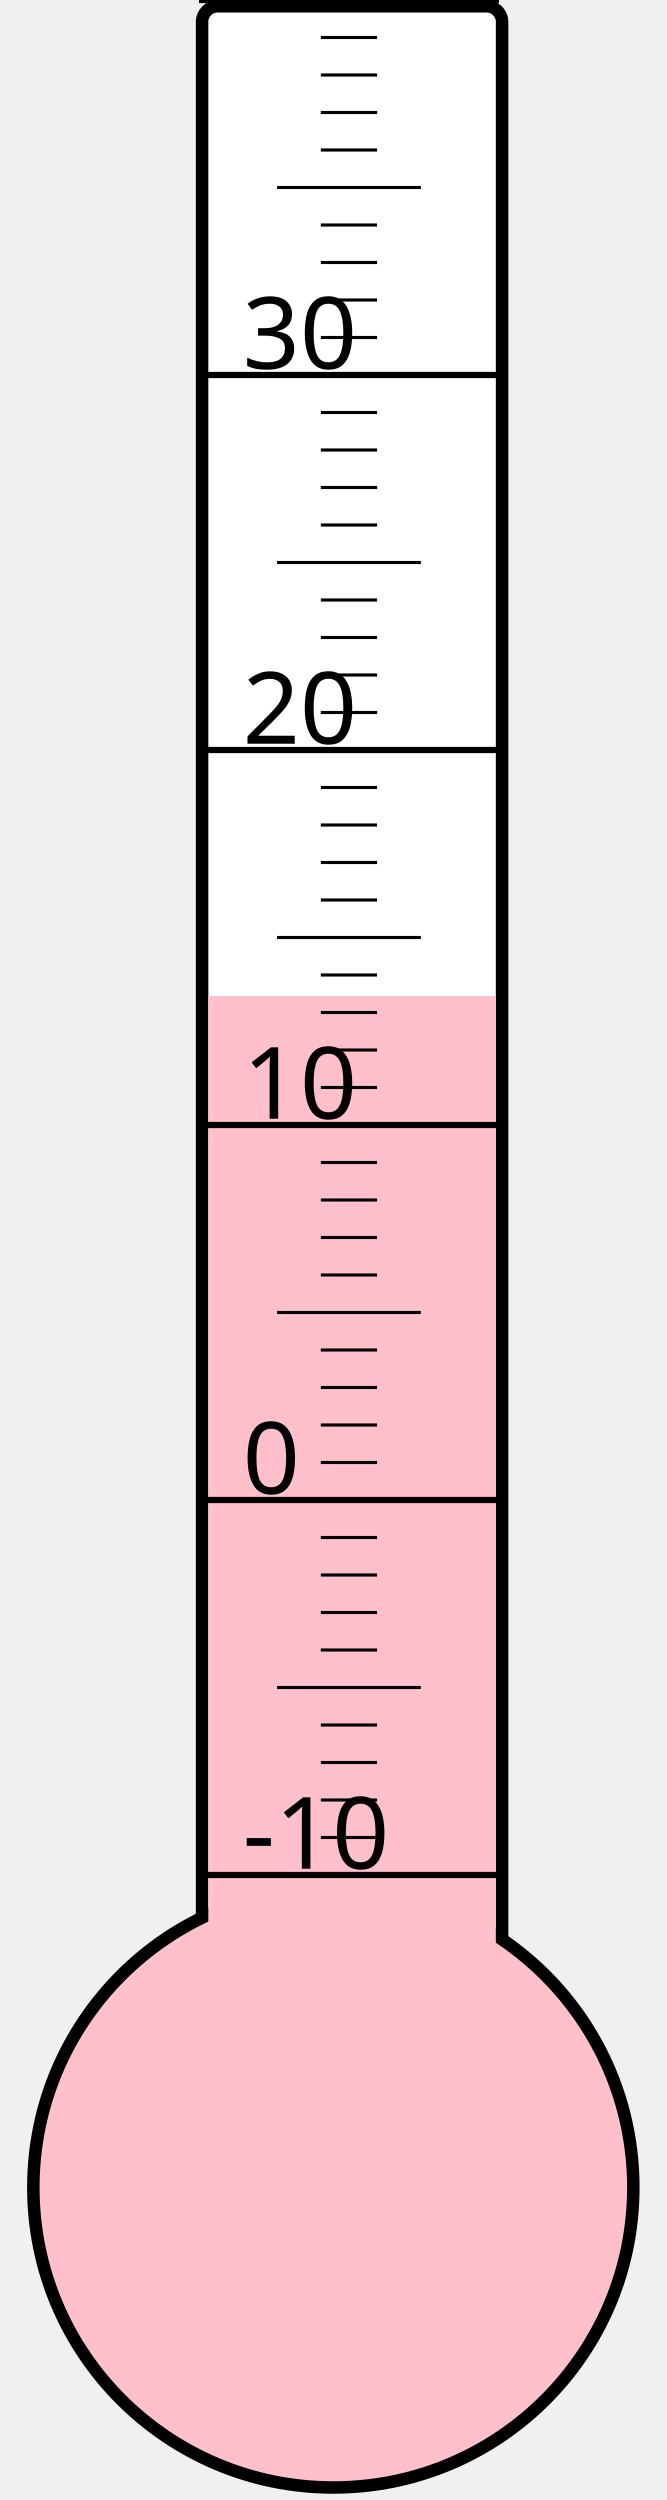
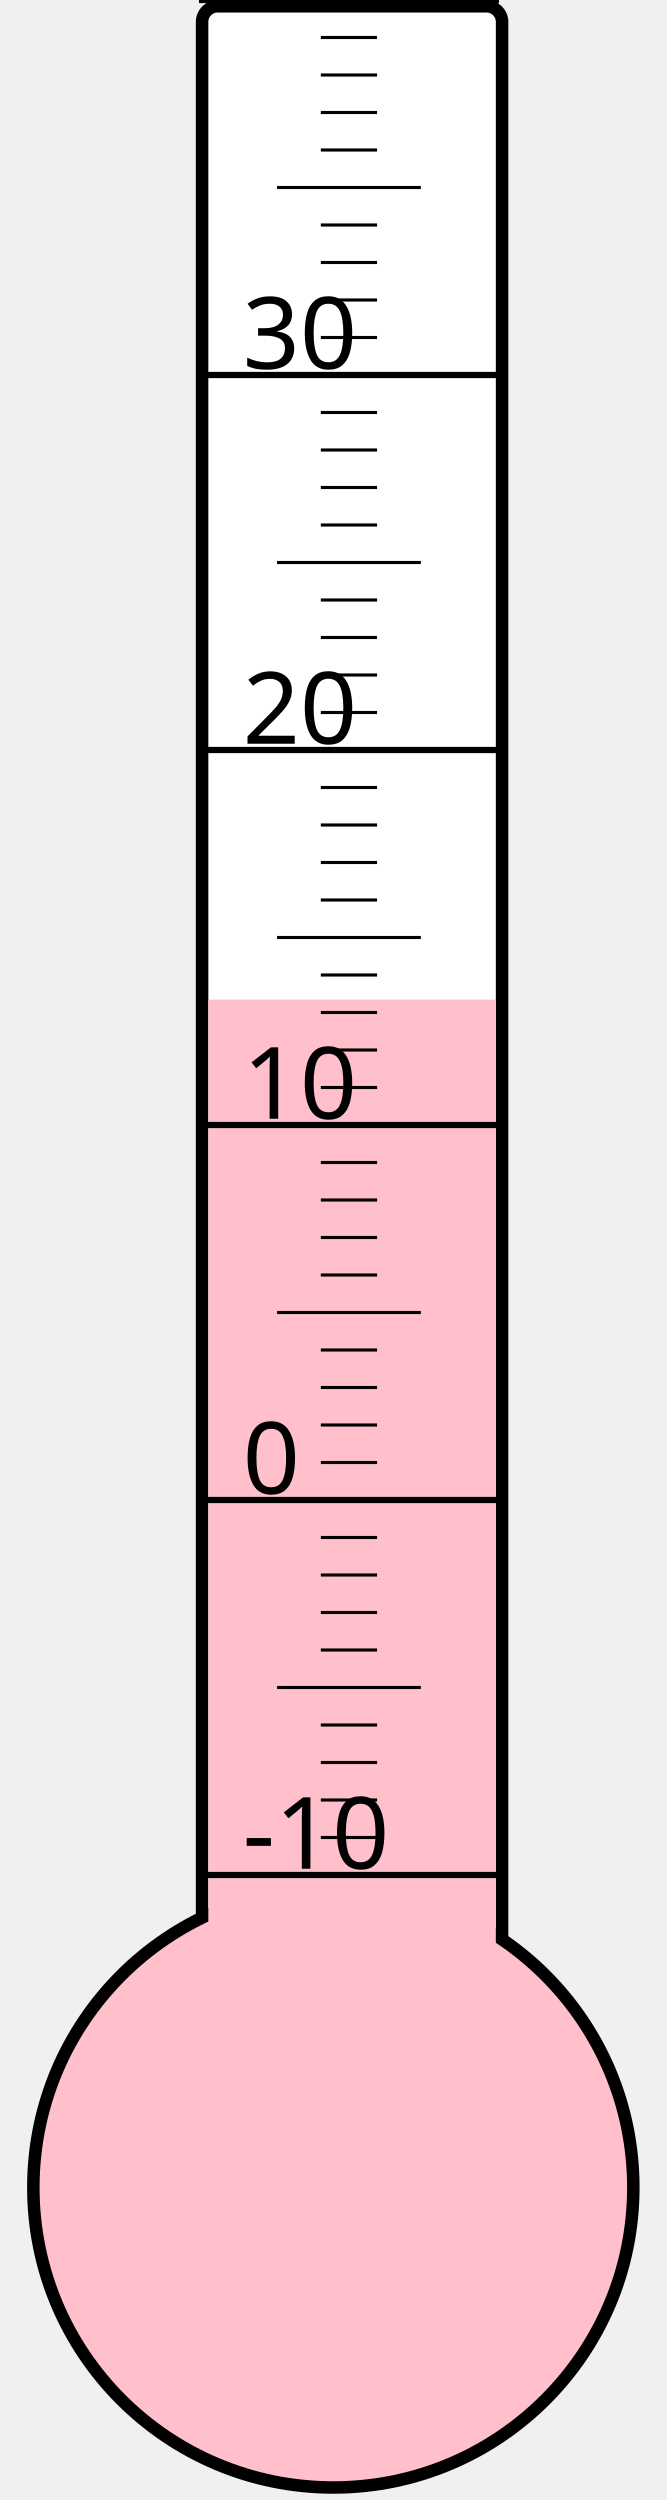
<svg xmlns="http://www.w3.org/2000/svg" width="40px" height="150px" viewBox="0 0 200 800">
  <rect width="200" height="800" x="0" y="0" style="fill: #ffffeb; fill-opacity: 0;" />
  <rect width="96" height="680" x="58" y="2" rx="5" ry="5" style="fill: white; fill-opacity: 1; stroke: black; stroke-width: 4;" />
  <circle cx="100" cy="700" r="96" style="fill: pink; stroke: black; stroke-width: 4;" />
-   <rect width="92" height="381.25" x="60" y="318.75" style="fill: pink; fill-opacity: 1; stroke-width: 0;" />
+   <rect width="92" height="380.125" x="60" y="319.875" style="fill: pink; fill-opacity: 1; stroke-width: 0;" />
  <text x="71" y="598" style="font-family: sans-serif; font-size: 24pt;">-10</text>
  <text x="71" y="478" style="font-family: sans-serif; font-size: 24pt;">0</text>
  <text x="71" y="358" style="font-family: sans-serif; font-size: 24pt;">10</text>
  <text x="71" y="238" style="font-family: sans-serif; font-size: 24pt;">20</text>
  <text x="71" y="118" style="font-family: sans-serif; font-size: 24pt;">30</text>
  <g style="stroke: black;">
    <line x1="57" y1="600" x2="153" y2="600" style="stroke-width: 2;" />
    <line x1="96" y1="588" x2="114" y2="588" style="stroke-width: 1;" />
    <line x1="96" y1="576" x2="114" y2="576" style="stroke-width: 1;" />
    <line x1="96" y1="564" x2="114" y2="564" style="stroke-width: 1;" />
    <line x1="96" y1="552" x2="114" y2="552" style="stroke-width: 1;" />
    <line x1="82" y1="540" x2="128" y2="540" style="stroke-width: 1;" />
    <line x1="96" y1="528" x2="114" y2="528" style="stroke-width: 1;" />
    <line x1="96" y1="516" x2="114" y2="516" style="stroke-width: 1;" />
    <line x1="96" y1="504" x2="114" y2="504" style="stroke-width: 1;" />
    <line x1="96" y1="492" x2="114" y2="492" style="stroke-width: 1;" />
    <line x1="57" y1="480" x2="153" y2="480" style="stroke-width: 2;" />
    <line x1="96" y1="468" x2="114" y2="468" style="stroke-width: 1;" />
    <line x1="96" y1="456" x2="114" y2="456" style="stroke-width: 1;" />
    <line x1="96" y1="444" x2="114" y2="444" style="stroke-width: 1;" />
    <line x1="96" y1="432" x2="114" y2="432" style="stroke-width: 1;" />
    <line x1="82" y1="420" x2="128" y2="420" style="stroke-width: 1;" />
    <line x1="96" y1="408" x2="114" y2="408" style="stroke-width: 1;" />
    <line x1="96" y1="396" x2="114" y2="396" style="stroke-width: 1;" />
    <line x1="96" y1="384" x2="114" y2="384" style="stroke-width: 1;" />
    <line x1="96" y1="372" x2="114" y2="372" style="stroke-width: 1;" />
    <line x1="57" y1="360" x2="153" y2="360" style="stroke-width: 2;" />
    <line x1="96" y1="348" x2="114" y2="348" style="stroke-width: 1;" />
    <line x1="96" y1="336" x2="114" y2="336" style="stroke-width: 1;" />
    <line x1="96" y1="324" x2="114" y2="324" style="stroke-width: 1;" />
    <line x1="96" y1="312" x2="114" y2="312" style="stroke-width: 1;" />
    <line x1="82" y1="300" x2="128" y2="300" style="stroke-width: 1;" />
    <line x1="96" y1="288" x2="114" y2="288" style="stroke-width: 1;" />
    <line x1="96" y1="276" x2="114" y2="276" style="stroke-width: 1;" />
    <line x1="96" y1="264" x2="114" y2="264" style="stroke-width: 1;" />
    <line x1="96" y1="252" x2="114" y2="252" style="stroke-width: 1;" />
    <line x1="57" y1="240" x2="153" y2="240" style="stroke-width: 2;" />
    <line x1="96" y1="228" x2="114" y2="228" style="stroke-width: 1;" />
    <line x1="96" y1="216" x2="114" y2="216" style="stroke-width: 1;" />
    <line x1="96" y1="204" x2="114" y2="204" style="stroke-width: 1;" />
    <line x1="96" y1="192" x2="114" y2="192" style="stroke-width: 1;" />
    <line x1="82" y1="180" x2="128" y2="180" style="stroke-width: 1;" />
    <line x1="96" y1="168" x2="114" y2="168" style="stroke-width: 1;" />
    <line x1="96" y1="156" x2="114" y2="156" style="stroke-width: 1;" />
    <line x1="96" y1="144" x2="114" y2="144" style="stroke-width: 1;" />
    <line x1="96" y1="132" x2="114" y2="132" style="stroke-width: 1;" />
    <line x1="57" y1="120" x2="153" y2="120" style="stroke-width: 2;" />
    <line x1="96" y1="108" x2="114" y2="108" style="stroke-width: 1;" />
    <line x1="96" y1="96" x2="114" y2="96" style="stroke-width: 1;" />
    <line x1="96" y1="84" x2="114" y2="84" style="stroke-width: 1;" />
    <line x1="96" y1="72" x2="114" y2="72" style="stroke-width: 1;" />
    <line x1="82" y1="60" x2="128" y2="60" style="stroke-width: 1;" />
    <line x1="96" y1="48" x2="114" y2="48" style="stroke-width: 1;" />
    <line x1="96" y1="36" x2="114" y2="36" style="stroke-width: 1;" />
    <line x1="96" y1="24" x2="114" y2="24" style="stroke-width: 1;" />
    <line x1="96" y1="12" x2="114" y2="12" style="stroke-width: 1;" />
    <line x1="57" y1="0" x2="153" y2="0" style="stroke-width: 2;" />
  </g>
</svg>
